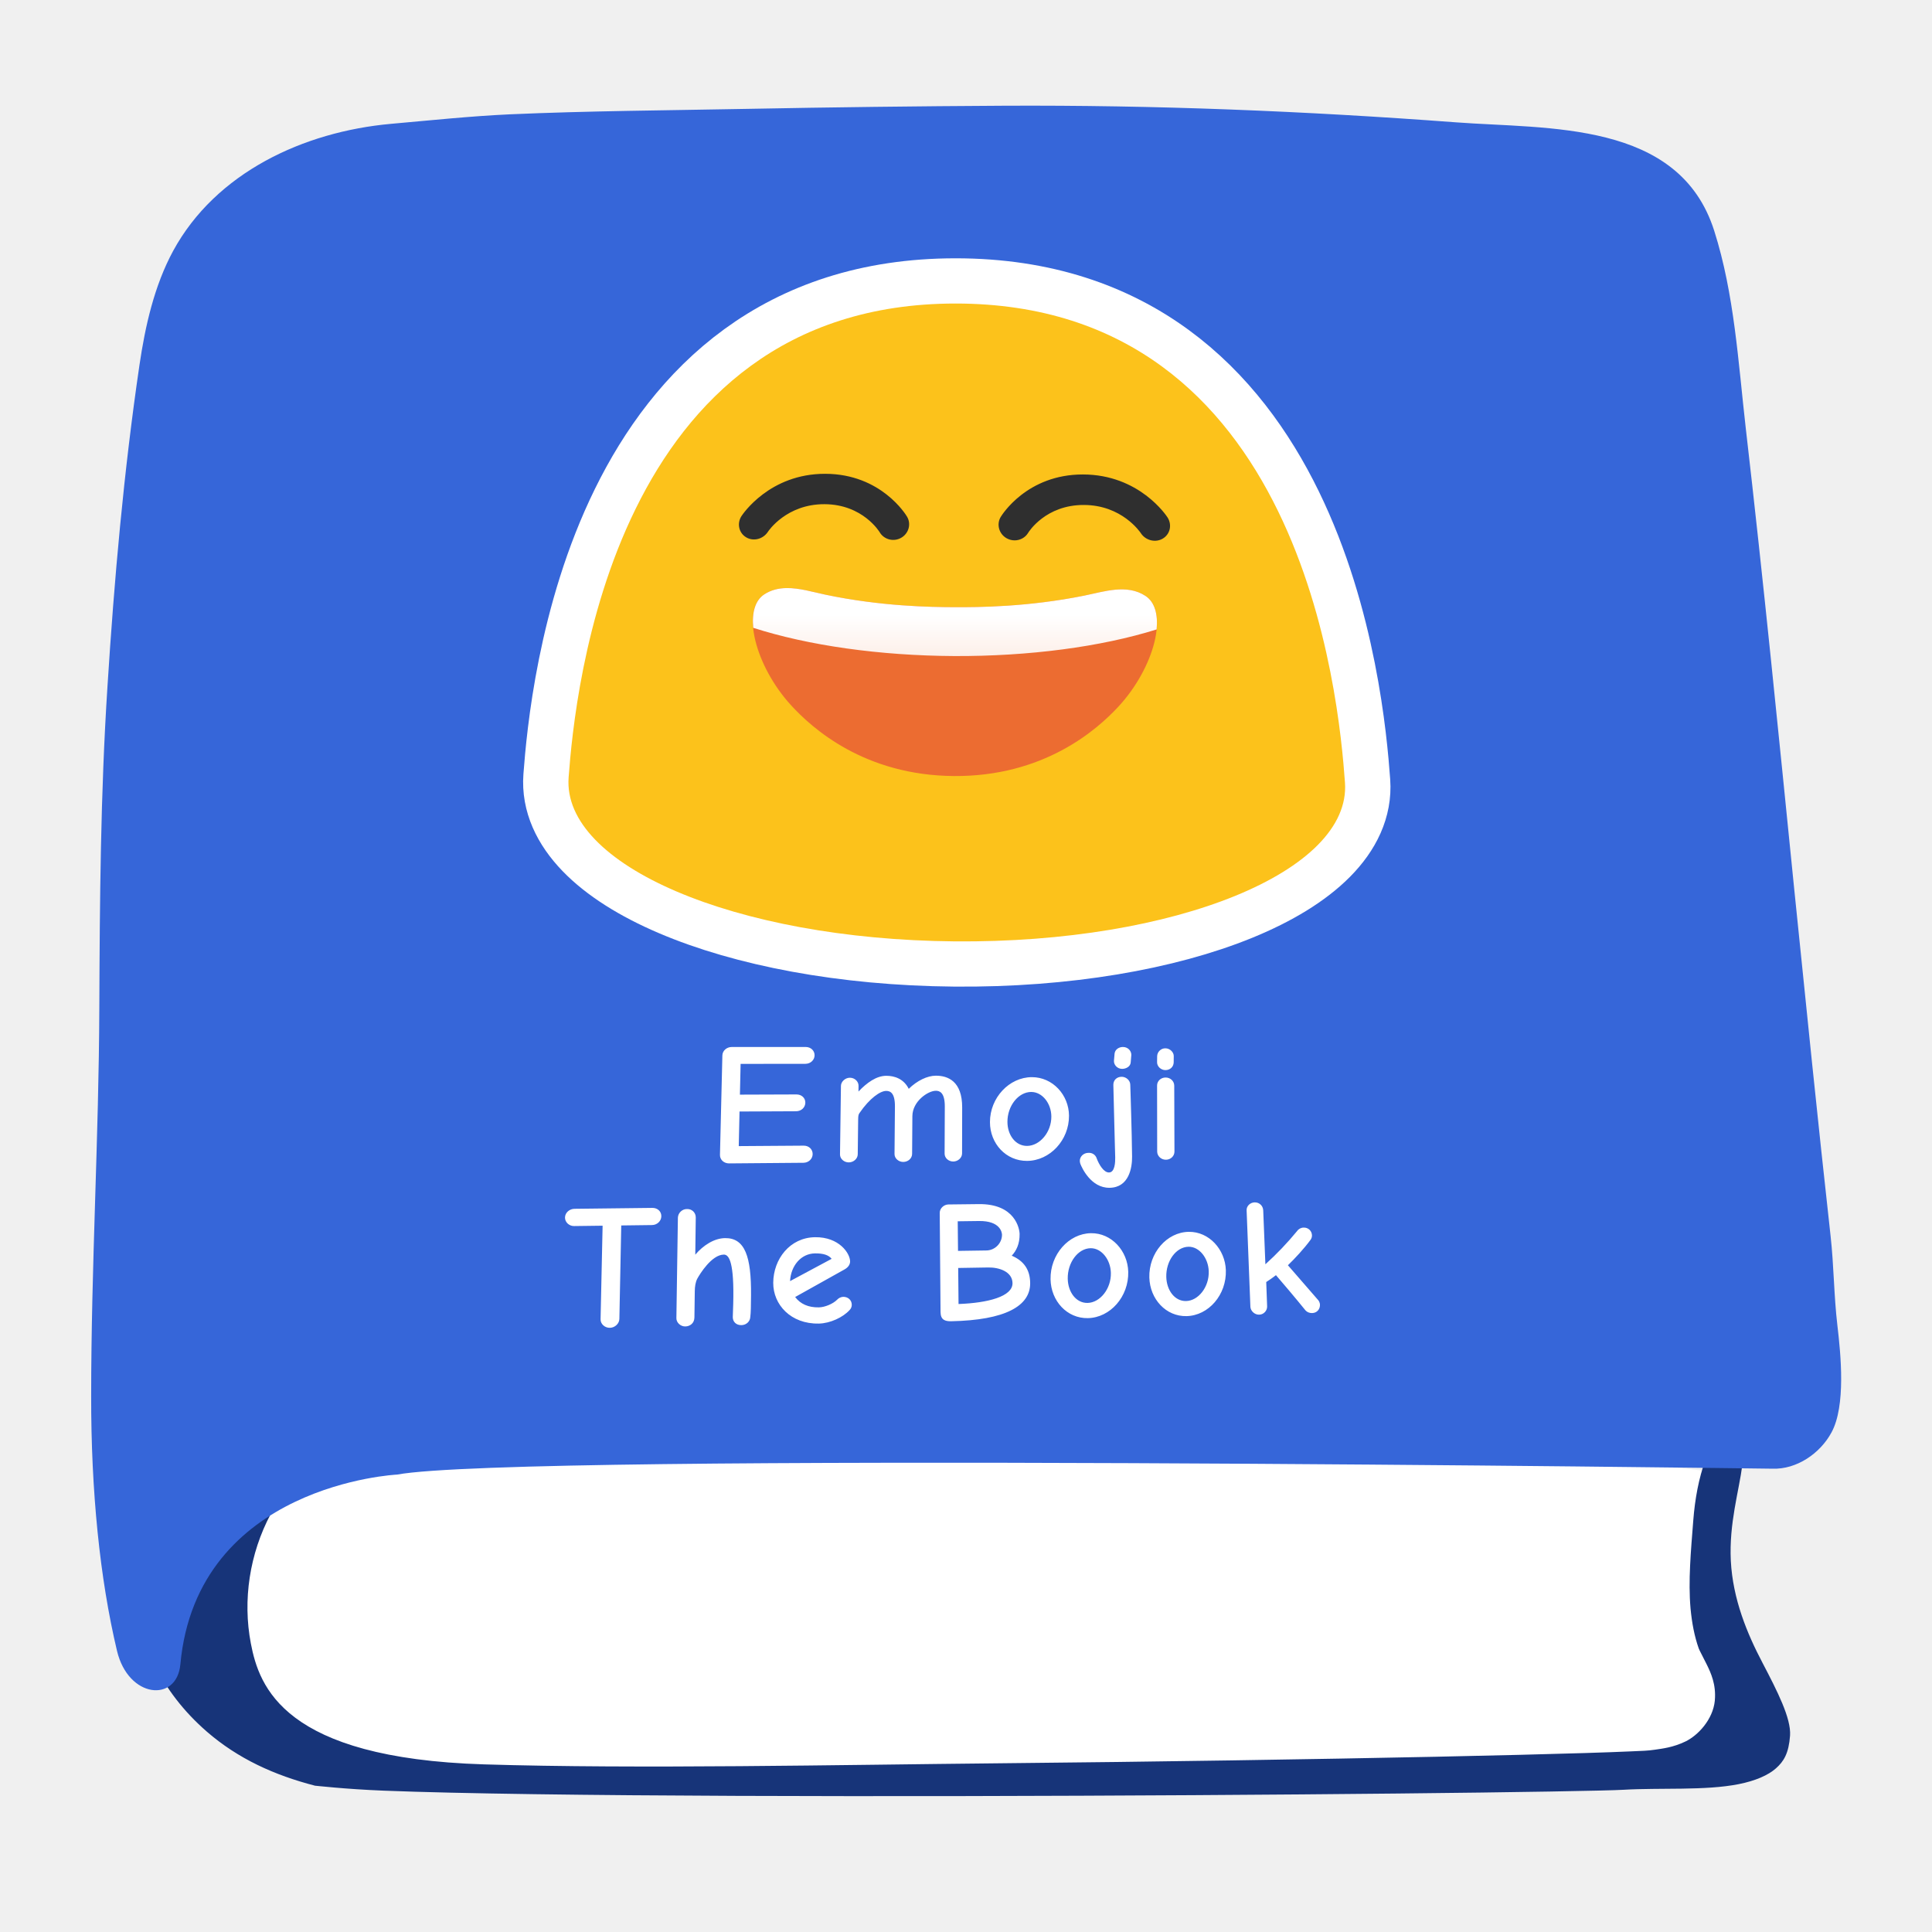
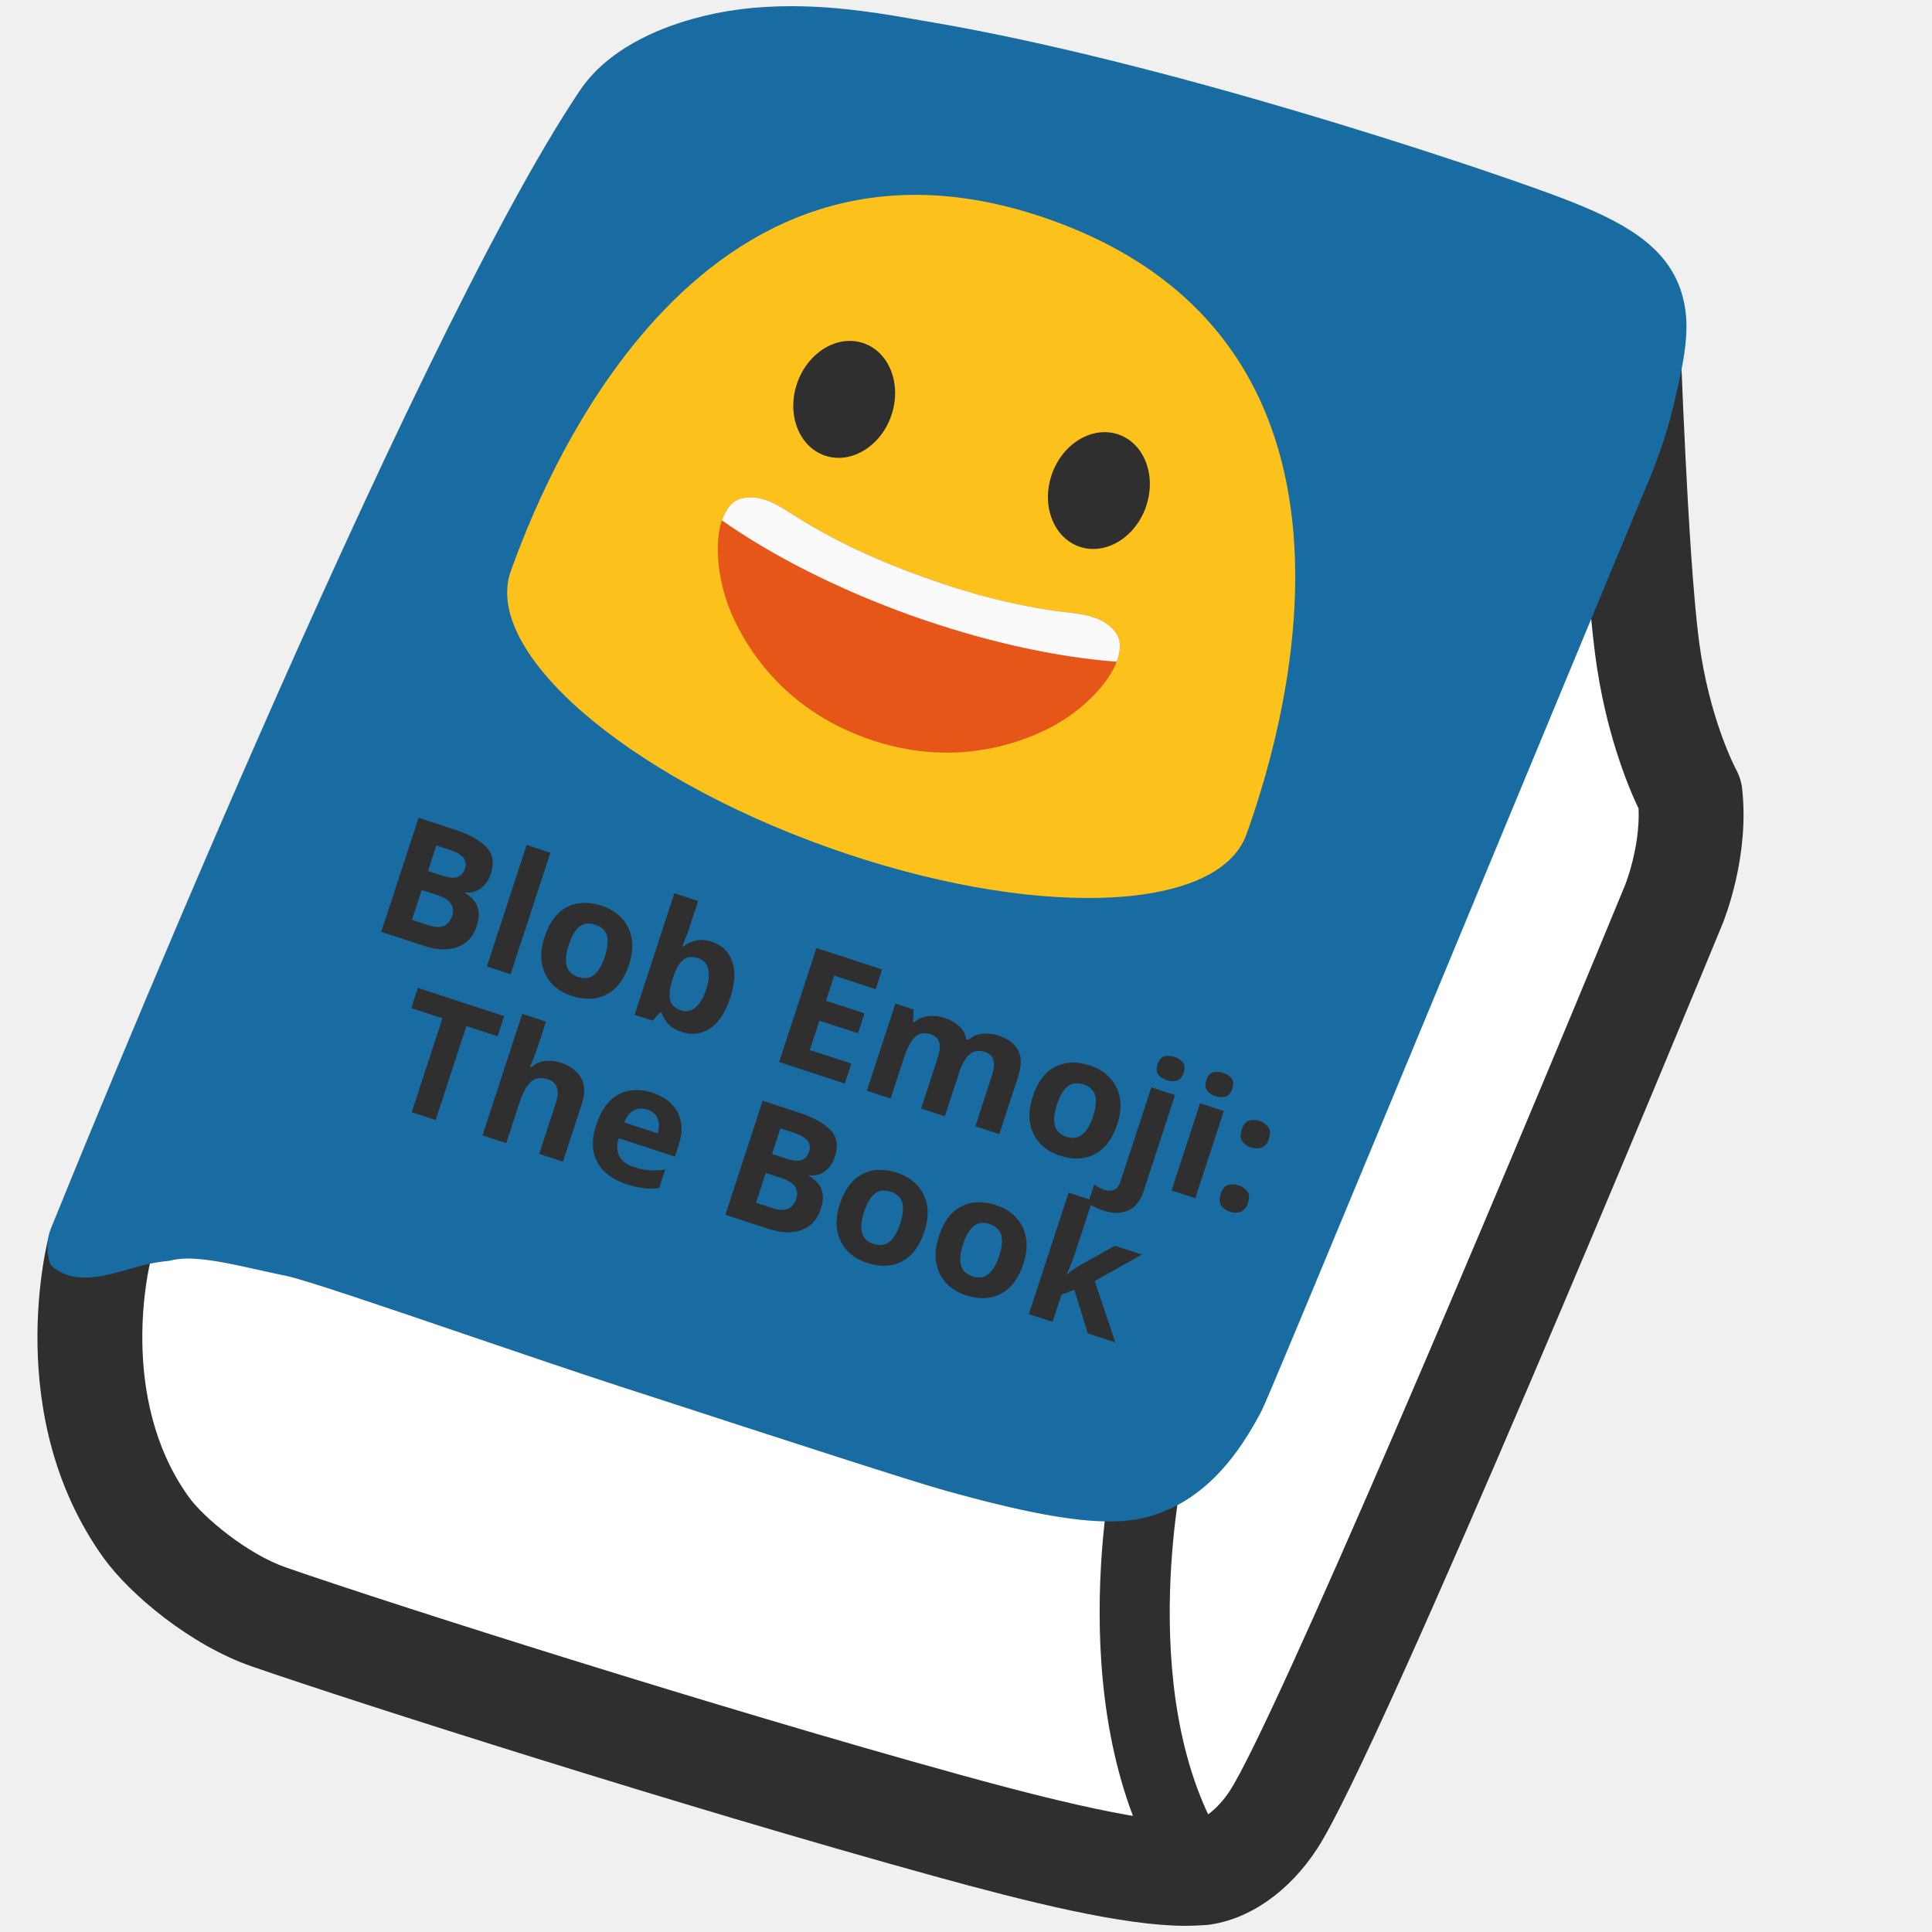
- <svg xmlns="http://www.w3.org/2000/svg" xmlns:xlink="http://www.w3.org/1999/xlink" width="128" height="128" version="1.1" id="svg13950">
-   <defs id="defs13924">
-     <linearGradient gradientTransform="matrix(0.5182734,0,-0.0299342,0.5182734,31.75136,8.979207)" xlink:href="#a" id="b" x1="95.743" y1="70.878" x2="95.743" y2="82.469" gradientUnits="userSpaceOnUse" />
-     <linearGradient id="a">
-       <stop offset="0" stop-color="#fff" id="stop13919" />
-       <stop offset="1" stop-color="#fff" stop-opacity=".787" id="stop13921" />
-     </linearGradient>
-   </defs>
-   <path d="m 112.521,116.16 c -3.239,0.496 -88.226,2.602 -92.121,0.677 -5.198,-2.559 -6.813,-10.762 -4.116,-15.845 2.213,-4.172 7.884,-4.276 11.814,-4.345 5.947,-0.104 78.774,-0.058 83.845,0.68 1.13,0.173 2.029,0.012 2.248,1.325 0.254,1.568 -0.415,3.504 -0.473,5.106 -0.081,1.936 0.184,3.85 0.415,5.763 0.161,1.372 1.049,3.043 0.934,4.403 -0.104,1.302 -1.462,2.075 -2.546,2.236 z" fill="#ffffff" id="path13926" style="stroke-width:1" />
-   <path style="line-height:normal;font-variant-ligatures:normal;font-variant-position:normal;font-variant-caps:normal;font-variant-numeric:normal;font-variant-alternates:normal;font-variant-east-asian:normal;font-feature-settings:normal;text-indent:0;text-align:start;text-decoration-line:none;text-decoration-style:solid;text-decoration-color:#000000;text-transform:none;text-orientation:mixed;shape-padding:0;isolation:auto;mix-blend-mode:normal" d="m 66.5,9.014 c -5.69,0.03 -11.391,0.1 -17.082,0.21 -5.218,0.101 -10.411,0.13 -15.57,0.358 -2.528,0.116 -5.14,0.393 -7.772,0.625 -5.281,0.476 -10.429,2.938 -12.847,7.379 l -0.002,0.002 v 0.002 c -1.07,1.977 -1.644,4.421 -2.008,6.896 C 10.19,31.47 9.563,38.525 9.115,45.611 v 0.002 C 8.66,52.626 8.61,59.686 8.58,66.781 v 0.002 C 8.55,75.437 8.041,84.004 8.041,92.494 v 0.002 c -0.005,4.287 -0.155,8.587 0.504,12.408 0.659,3.82 2.035,7.101 5.146,9.81 l 0.002,0.003 c 2.08,1.806 4.492,2.897 7.186,3.592 h 0.004 c -0.036,-0.01 1.955,0.224 4.515,0.326 2.561,0.101 5.99,0.178 9.989,0.234 7.997,0.113 18.277,0.144 28.562,0.125 10.285,-0.019 20.577,-0.086 28.61,-0.168 8.033,-0.081 13.984,-0.188 14.982,-0.248 2.446,-0.145 5.445,0.068 7.658,-0.375 1.107,-0.221 1.947,-0.589 2.463,-1.047 0.515,-0.457 0.848,-0.987 0.934,-2.17 0.077,-1.144 -0.846,-2.945 -1.815,-4.799 -1.038,-1.97 -1.976,-4.24 -2.11,-6.779 v -0.006 c -0.121,-2.48 0.535,-4.583 0.766,-6.357 l 0.237,-1.807 1.82,0.069 c 0.678,0.025 1.683,-0.604 2.086,-1.352 l 0.004,-0.006 0.002,-0.006 c 0.17,-0.308 0.388,-1.362 0.394,-2.523 0.006,-1.161 -0.123,-2.426 -0.236,-3.38 -0.248,-2.109 -0.248,-4.111 -0.451,-5.933 v -0.002 c -0.852,-7.643 -1.623,-15.28 -2.402,-22.908 v -0.002 c -1.03,-10.222 -2.04,-20.423 -3.217,-30.601 v -0.002 c -0.51,-4.45 -0.773,-8.805 -2.01,-12.692 -0.943,-2.961 -2.872,-4.101 -5.727,-4.83 -2.854,-0.728 -6.436,-0.72 -9.626,-0.96 C 86.346,9.363 76.491,8.964 66.5,9.014 Z M 43.06,9.926 c 4.452,0 8.814,0.166 12.868,0.1 h 0.002 c 10.64,-0.163 21.13,0.872 31.504,1.15 h 0.002 c 3.473,0.095 6.71,0.662 9.82,0.709 h 0.004 c 3.287,0.041 7.563,0.27 10.472,3.537 l 0.002,0.002 c 1.502,1.682 2.214,3.73 2.555,5.676 h 0.002 c 0.28,1.599 0.832,3.33 1.049,5.404 v 0.004 c 1.076,10.129 1.676,20.258 2.394,30.34 v 0.004 c 0.33,4.462 0.678,8.904 1.116,13.326 l 0.002,0.002 v 0.004 c 0.523,5.445 0.95,11.318 0.492,16.943 v 0.006 l -0.002,0.008 c -0.041,0.462 -0.13,0.983 -0.346,1.523 -0.536,1.349 -1.798,2.028 -2.853,2.309 -1.058,0.281 -2.114,0.308 -3.153,0.275 -2.077,-0.065 -4.294,-0.416 -4.732,-0.424 h -0.002 l -13.961,-0.24 c -5.738,-0.1 -11.478,-0.189 -17.23,-0.29 -5.87,-0.09 -11.74,-0.19 -17.596,-0.28 -5.028,-0.08 -10.038,-0.149 -15.051,-0.229 -3.196,-0.05 -6.39,-0.091 -9.576,-0.12 h -0.03 c -0.387,-0.01 -0.802,-0.01 -1.232,-0.01 -6.685,0 -9.77,3.2 -10.096,3.548 -0.03,0.142 -0.025,0.181 -0.14,0.568 -0.18,0.605 -0.503,1.765 -1.92,2.247 -0.61,0.207 -1.45,0.162 -2.033,-0.141 -0.461,-0.24 -0.845,-0.605 -1.108,-1.053 -0.415,-0.67 -0.515,-1.204 -0.592,-1.484 l -0.004,-0.01 -10e-4,-0.01 c -0.463,-1.772 -0.324,-3.437 -0.305,-4.74 0.03,-2.584 0.201,-5.077 0.24,-7.517 v -0.002 c 0.14,-8.054 0.421,-16.086 0.711,-24.108 v -0.002 c 0.3,-8.096 0.64,-16.183 1.02,-24.27 0.14,-2.999 0.28,-5.995 0.45,-8.997 0.102,-1.834 0.058,-3.762 0.66,-5.713 0.604,-1.952 2.122,-3.854 4.589,-4.834 5.535,-2.202 11.551,-2.936 17.535,-3.14 1.496,-0.052 2.99,-0.071 4.475,-0.071 z m 64.598,82.18 c 0.766,0.011 1.365,0.045 1.875,0.119 h 0.004 c 0.123,0.017 0.55,0.014 1.174,0.158 0.626,0.145 1.62,0.63 2.115,1.564 l 0.008,0.012 0.006,0.014 c 0.447,0.87 0.418,1.998 0.152,2.738 v 0.002 l -0.002,0.004 c -0.45,1.24 -0.696,2.602 -0.806,4.013 -0.162,2.072 -0.34,4.015 -0.182,5.829 v 0.002 c 0.09,0.956 0.255,1.836 0.545,2.658 0.04,0.112 0.257,0.506 0.525,1.05 0.27,0.546 0.635,1.327 0.54,2.385 v 0.016 c -0.125,1.264 -1.126,2.313 -1.948,2.709 -0.822,0.395 -1.53,0.47 -2.02,0.543 -0.485,0.074 -0.847,0.077 -1.603,0.111 -0.761,0.035 -1.777,0.071 -3.021,0.11 -2.489,0.077 -5.883,0.162 -9.887,0.246 -8.008,0.167 -18.452,0.333 -28.916,0.433 -10.465,0.1 -24.032,0.385 -34.161,0.072 -13.264,-0.41 -14.887,-5.142 -15.437,-8.013 -0.55,-2.871 -0.084,-5.946 1.317,-8.574 v -0.002 c 1.243,-2.353 3.392,-3.818 5.58,-4.7 2.189,-0.882 4.472,-1.225 6.398,-1.26 h 0.002 c 2.39,-0.041 21.268,-0.74 39.904,-1.343 9.318,-0.302 18.613,-0.582 25.864,-0.746 3.625,-0.082 6.738,-0.134 9.097,-0.147 1.179,-0.006 2.111,-0.015 2.877,-0.004 z" color="#000000" font-weight="400" font-family="sans-serif" white-space="normal" overflow="visible" fill="#173479" stroke-width="4" id="path13928" />
-   <path d="m 11.95,110.265 c 1.096,-11.935 14.36,-12.57 14.36,-12.57 8.08,-1.5 91.11,-0.39 91.11,-0.39 1.61,0.06 3.17,-1.01 3.92,-2.4 0.96,-1.76 0.62,-5.16 0.39,-7.11 -0.23,-1.95 -0.23,-3.95 -0.45,-5.92 -0.85,-7.63 -1.62,-15.26 -2.4,-22.89 -1.03,-10.22 -2.04,-20.43 -3.22,-30.63 -0.5,-4.37 -0.75,-8.86 -2.09,-13.07 -2.33,-7.32 -11,-6.72 -17.11,-7.18 -10.01,-0.75 -19.92,-1.15 -29.97,-1.1 -5.7,0.03 -11.41,0.1 -17.11,0.21 -5.2,0.1 -10.41,0.13 -15.62,0.36 -2.61,0.12 -5.25,0.4 -7.86,0.63 -5.78,0.52 -11.6,3.22 -14.43,8.42 -1.25,2.31 -1.85,4.98 -2.23,7.56 -1.04,7.07 -1.67,14.18 -2.12,21.3 -0.46,7.09 -0.51,14.19 -0.54,21.29 -0.03,8.58 -0.54,17.15 -0.54,25.72 -0.01,6.27 0.57,12.08 1.712,16.88 0.748,3.147 3.963,3.451 4.198,0.89 z" fill="#3666d9" id="path13930" />
-   <g id="g14162" transform="matrix(0.8941902,0,0,0.8920485,6.707306,-0.00875154)" style="stroke-width:1.12">
-     <path d="m 63.298,22.553 c -25.447,0 -28.2,28.91 -28.668,35.198 -0.485,6.49 12.261,12.03 28.584,12.175 16.419,0.146 29.409,-5.222 28.937,-11.795 -0.457,-6.36 -3.167,-35.578 -28.853,-35.578 z" fill="none" stroke="#ffffff" stroke-width="1.6" id="path13932" style="stroke-width:6.718;stroke-dasharray:none" />
-     <path d="m 76.334,45.165 c 0.44,0.007 0.79,0.095 1.117,0.303 0.136,0.085 0.249,0.22 0.317,0.605 0.069,0.386 0.037,0.973 -0.14,1.641 -0.203,0.77 -0.595,1.64 -1.127,2.49 -3.04,0.487 -12.333,1.576 -26.585,-0.217 -0.497,-0.825 -0.865,-1.664 -1.057,-2.408 -0.172,-0.666 -0.202,-1.25 -0.132,-1.634 0.069,-0.383 0.181,-0.515 0.315,-0.599 0.433,-0.27 0.907,-0.332 1.573,-0.268 0.666,0.065 1.459,0.28 2.297,0.45 l 5.8e-5,-10e-4 c 4.478,0.908 8.427,0.959 10.294,0.967 1.868,0.009 5.827,-0.007 10.337,-0.879 l -5.8e-5,10e-4 c 0.846,-0.163 1.645,-0.372 2.319,-0.431 a 4.469,4.735 45.827 0 1 0.471,-0.02" fill="#ffffff" stroke-width="3.291" id="path13934" />
-     <path d="m 63.298,22.553 c 25.687,0 28.397,29.219 28.853,35.578 0.472,6.573 -12.519,11.94 -28.936,11.795 C 46.892,69.781 34.145,64.241 34.629,57.751 35.098,51.464 37.852,22.553 63.298,22.553" fill="#fcc21b" id="path13936" style="stroke-width:2.532" />
-     <path d="m 77.027,39.61 c 0.356,0.544 1.081,0.725 1.627,0.4 0.545,-0.325 0.698,-1.023 0.353,-1.567 -0.082,-0.131 -2.093,-3.185 -6.261,-3.195 -4.166,-0.01 -6.025,3.028 -6.104,3.158 -0.323,0.541 -0.129,1.25 0.429,1.574 0.191,0.11 0.394,0.162 0.601,0.163 0.396,10e-4 0.786,-0.196 1.002,-0.555 0.054,-0.093 1.31,-2.082 4.127,-2.074 2.82,0.004 4.164,2.007 4.228,2.096 m -29.25,0.303 a 1.13,1.197 45.827 0 0 1.612,-0.4 c 0.05,-0.083 1.389,-2.064 4.191,-2.057 2.85,0.008 4.082,2.063 4.095,2.084 0.321,0.546 1.033,0.734 1.595,0.41 0.558,-0.319 0.754,-1.026 0.431,-1.569 -0.075,-0.13 -1.916,-3.172 -6.058,-3.182 -4.132,-0.01 -6.128,3.017 -6.212,3.146 -0.347,0.544 -0.191,1.246 0.346,1.568" fill="#2f2f2f" id="path13938" style="stroke-width:2.532" />
-     <path d="m 49.124,44.155 c 1.371,-0.895 3.033,-0.295 4.514,0.018 4.143,0.875 7.81,0.925 9.571,0.932 1.763,0.008 5.44,-0.012 9.609,-0.855 1.493,-0.301 3.173,-0.891 4.553,0.019 1.762,1.16 0.647,5.35 -2.005,8.221 -1.62,1.755 -5.546,5.2 -12.181,5.156 -6.619,-0.044 -10.506,-3.525 -12.107,-5.291 -2.613,-2.886 -3.695,-7.06 -1.954,-8.2" fill="#ec6c31" stroke-width="12.656" id="path13940" />
-     <path id="path13942" style="fill:url(#b);stroke-width:1.12" d="m 50.764,43.686 c -0.571,0.009 -1.125,0.133 -1.639,0.469 -0.682,0.447 -0.926,1.364 -0.818,2.482 4.087,1.319 9.371,2.069 14.887,2.098 5.545,0.025 10.876,-0.682 15.002,-1.977 0.109,-1.118 -0.136,-2.035 -0.824,-2.488 C 75.992,43.36 74.312,43.949 72.818,44.25 c -4.17,0.843 -7.847,0.863 -9.609,0.855 -1.762,-0.007 -5.427,-0.057 -9.57,-0.932 -0.926,-0.196 -1.923,-0.503 -2.875,-0.488 z" />
+ <svg xmlns="http://www.w3.org/2000/svg" xmlns:xlink="http://www.w3.org/1999/xlink" width="128" height="128" style="enable-background:new 0 0 128 128;" version="1.1" id="svg19224">
+   <defs id="defs19228" />
+   <g id="g19222">
+     <g id="g19218">
+       <path d="M107.83,22.03c0,0,0.49,14.81,1.28,20.85c0.79,6.04,2.85,9.72,2.85,9.72 c0.41,3.71-1.09,7.34-1.09,7.34s-22.41,54.29-26.51,60.6c-1.09,1.67-2.83,3.27-4.79,3.52c-3.67,0.46-12.17-1.84-16.83-3.13 c-16.78-4.63-38.27-11.5-44.94-13.82c-3.38-1.17-6.84-4.13-8.13-5.94c-5.86-8.17-3.07-18.53-3.07-18.53L107.83,22.03z" style="fill:#FFFFFF;" id="path19198" />
+       <g id="g19216">
+         <g id="g19204">
+           <path d="M78.53,127.59c-4.1,0-10.41-1.57-16.71-3.31c-16.56-4.57-38.19-11.47-45.15-13.88 c-4.02-1.39-8.06-4.75-9.81-7.19c-6.74-9.39-3.73-20.97-3.59-21.45c0.5-1.85,2.4-2.95,4.25-2.45c1.85,0.5,2.95,2.4,2.45,4.25 c-0.05,0.17-2.23,8.97,2.53,15.61c0.97,1.36,3.9,3.8,6.45,4.68c6.88,2.39,28.31,9.22,44.72,13.75 c3.07,0.84,12.36,3.41,15.48,3.03c0.55-0.07,1.53-0.77,2.32-1.97c2.88-4.43,17.25-38.32,26.2-60.03c0.01-0.02,1-2.51,0.89-5.06 c-0.71-1.49-2.22-5.13-2.88-10.22c-0.81-6.14-1.29-20.58-1.3-21.19c-0.06-1.92,1.44-3.52,3.35-3.58 c1.94-0.13,3.52,1.44,3.58,3.35c0.01,0.15,0.5,14.71,1.25,20.52c0.68,5.21,2.43,8.46,2.44,8.49c0.22,0.4,0.37,0.85,0.42,1.3 c0.5,4.46-1.14,8.59-1.33,9.05c-2.3,5.59-22.65,54.78-26.81,61.17c-1.87,2.88-4.52,4.72-7.26,5.07 C79.56,127.56,79.06,127.59,78.53,127.59z" style="fill:#2F2F2F;" id="path19200" />
+           <path d="M79.58,126.38c-0.75,0-1.47-0.36-1.93-1.02c-7.63-11.29-3.91-28.39-3.75-29.11 c0.28-1.25,1.53-2.03,2.77-1.75c1.25,0.28,2.03,1.51,1.75,2.76c-0.04,0.16-3.44,15.88,3.07,25.51c0.71,1.06,0.43,2.5-0.62,3.21 C80.47,126.25,80.02,126.38,79.58,126.38z" style="fill:#2F2F2F;" id="path19202" />
+         </g>
+         <g id="g19214">
+           <defs id="defs19207">
+             <path id="SVGID_1_" d="M101.95,58.65l-4.33,9.81c0,0,12.41,3.09,24.21,8.4l3.69-10.42C125.53,66.44,118.93,61.7,101.95,58.65z " />
+           </defs>
+           <clipPath id="SVGID_2_">
+             <use style="overflow:visible;" xlink:href="#SVGID_1_" id="use19211" />
+           </clipPath>
+         </g>
+       </g>
+     </g>
+     <path d="M102.81,12.87C97.1,10.77,77.33,4.16,61.89,1.5l-0.82-0.14c-2.39-0.42-5.37-0.95-8.64-0.95 c-2.38,0-4.52,0.27-6.53,0.84c-2.41,0.67-5.67,2.04-7.49,4.76C27.06,22.88,4.35,78.97,3.39,81.35c-0.32,0.78-0.32,1.63-0.07,2.38 c0.04,0.04,0.04,0.08,0.08,0.12c1.7,1.53,4.14,0.47,6.02-0.01c0.58-0.15,1.19-0.25,1.8-0.31c0.36-0.09,0.75-0.15,1.21-0.15 c1.31,0,2.91,0.36,4.59,0.73c0.64,0.14,1.29,0.29,1.94,0.42c1.2,0.24,6.89,2.18,11.9,3.89c3.53,1.2,7.22,2.46,10.26,3.45l1.36,0.44 c9.62,3.13,17.92,5.83,20.23,6.47c5.04,1.4,8.37,2.02,10.79,2.02c0.86,0,1.61-0.08,2.29-0.24c4.16-1,6.43-4.51,7.78-7.06 c0.26-0.49,2.84-6.65,17.58-42.2c4.18-10.06,7.52-18.13,7.79-18.75c0.66-1.52,1.46-3.62,1.97-5.82c0.78-3.34,1.26-5.62,0.25-8.01 C109.92,15.84,106.82,14.36,102.81,12.87z" style="fill:#196ca2" id="path19220" />
  </g>
-   <g style="line-height:89.8%" aria-label="Emojipedia The Book" font-weight="700" font-size="10.667px" font-family="'Comic Neue'" letter-spacing="0" word-spacing="0" fill="#ffffff" stroke-width="0.2" id="g13948" transform="matrix(1,0,-0.0633501,1,6.486524,-5.000534)">
-     <path style="line-height:89.8%;-inkscape-font-specification:'Comic Neue Bold'" d="m 47.585,80.934 -0.094,-2.293 3.748,-0.017 c 0.344,-0.002 0.59,-0.25 0.575,-0.566 -0.015,-0.315 -0.283,-0.55 -0.626,-0.548 l -3.742,0.013 -0.083,-2.037 4.294,-0.005 c 0.342,0 0.586,-0.257 0.571,-0.558 -0.014,-0.312 -0.282,-0.557 -0.623,-0.557 h -4.892 c -0.345,0 -0.607,0.247 -0.594,0.56 l 0.258,6.587 c 0.012,0.32 0.296,0.569 0.645,0.566 l 4.916,-0.041 c 0.345,-0.003 0.592,-0.255 0.577,-0.573 -0.016,-0.317 -0.285,-0.565 -0.63,-0.562 l -4.3,0.03 m 12.764,-4.665 c -0.564,0.001 -1.219,0.324 -1.742,0.87 -0.375,-0.666 -1,-0.864 -1.544,-0.863 -0.653,0.001 -1.259,0.46 -1.775,1.042 l -0.02,-0.38 c -0.014,-0.28 -0.282,-0.535 -0.61,-0.534 -0.303,0 -0.57,0.258 -0.556,0.537 l 0.226,4.545 c 0.015,0.294 0.309,0.53 0.615,0.527 0.318,-0.002 0.575,-0.242 0.56,-0.536 l -0.12,-2.322 c -0.013,-0.247 0.007,-0.325 0.064,-0.415 0.617,-0.989 1.283,-1.46 1.67,-1.462 0.254,0 0.598,0.099 0.65,1.048 l 0.171,3.132 c 0.016,0.293 0.309,0.528 0.613,0.525 0.327,-0.002 0.569,-0.241 0.552,-0.534 l -0.141,-2.503 c -0.055,-0.982 0.929,-1.677 1.446,-1.678 0.24,-0.001 0.606,0.098 0.662,1.043 l 0.185,3.121 c 0.017,0.292 0.296,0.526 0.61,0.523 0.301,-0.002 0.564,-0.24 0.546,-0.532 l -0.186,-3.05 c -0.106,-1.743 -1.085,-2.106 -1.876,-2.104 m 6.404,5.645 c 1.512,-0.012 2.698,-1.38 2.584,-2.998 -0.096,-1.368 -1.24,-2.553 -2.622,-2.55 -1.505,0.003 -2.69,1.367 -2.588,2.977 0.09,1.428 1.23,2.583 2.627,2.571 m -0.02,-4.567 c 0.733,-0.003 1.377,0.757 1.437,1.63 0.07,1.032 -0.639,1.938 -1.484,1.944 -0.774,0.005 -1.347,-0.727 -1.403,-1.595 -0.069,-1.055 0.596,-1.976 1.45,-1.98 m 4.619,4.407 c -0.087,-0.237 -0.318,-0.388 -0.57,-0.373 -0.343,0.003 -0.56,0.26 -0.54,0.539 0.004,0.066 0.033,0.144 0.048,0.189 0.113,0.255 0.802,1.6 2.032,1.588 1.296,-0.014 1.42,-1.34 1.364,-2.073 -0.07,-0.925 -0.149,-1.849 -0.235,-2.772 -0.087,-0.989 -0.179,-1.898 -0.186,-1.986 -0.021,-0.284 -0.308,-0.524 -0.6,-0.524 -0.338,0.001 -0.543,0.232 -0.52,0.538 0.012,0.165 0.125,1.362 0.225,2.551 0.092,1.083 0.194,2.125 0.203,2.258 0.022,0.289 0.05,0.99 -0.35,0.993 -0.354,0.004 -0.7,-0.54 -0.87,-0.927 m 1.858,-6.832 c 0.003,-0.261 -0.228,-0.555 -0.59,-0.555 -0.267,0 -0.511,0.164 -0.526,0.436 l -0.011,0.469 c -0.003,0.273 0.25,0.545 0.577,0.545 0.245,0 0.537,-0.143 0.539,-0.426 l 0.01,-0.469 m 2.972,2.001 c -0.024,-0.295 -0.286,-0.534 -0.61,-0.533 -0.314,0 -0.55,0.24 -0.527,0.536 l 0.284,4.374 c 0.023,0.299 0.3,0.54 0.615,0.537 0.315,-0.002 0.553,-0.248 0.529,-0.546 l -0.291,-4.368 m -0.65,-1.024 c 0.313,0 0.528,-0.218 0.516,-0.512 l -0.022,-0.412 c -0.01,-0.26 -0.284,-0.52 -0.585,-0.52 -0.285,-0.007 -0.519,0.225 -0.515,0.51 l 0.02,0.402 c 0.01,0.283 0.285,0.533 0.586,0.532 m -33.414,9.129 -5.154,0.06 c -0.326,0.004 -0.605,0.25 -0.592,0.573 0.012,0.312 0.31,0.575 0.637,0.57 l 1.889,-0.024 0.258,6.202 c 0.013,0.306 0.313,0.57 0.653,0.563 0.34,-0.007 0.604,-0.282 0.591,-0.587 l -0.268,-6.194 2.037,-0.026 c 0.347,-0.005 0.595,-0.272 0.58,-0.582 -0.015,-0.321 -0.285,-0.559 -0.632,-0.555 m 6.949,7.233 c 0.019,-0.325 -0.004,-0.743 -0.043,-1.448 -0.14,-2.547 -0.637,-3.801 -1.961,-3.783 -0.725,0.01 -1.416,0.48 -1.903,1.097 l -0.124,-2.469 c -0.02,-0.323 -0.296,-0.57 -0.619,-0.554 -0.315,-0.005 -0.571,0.254 -0.564,0.569 l 0.322,6.661 c 0.014,0.292 0.313,0.555 0.625,0.548 0.323,-0.006 0.586,-0.222 0.567,-0.595 l -0.086,-1.732 c -0.016,-0.313 0.007,-0.592 0.107,-0.825 0.157,-0.327 0.858,-1.596 1.658,-1.608 0.283,-0.004 0.68,0.289 0.813,2.793 0.04,0.73 0.031,1.044 0.048,1.346 0.016,0.302 0.251,0.542 0.609,0.534 0.32,-0.006 0.554,-0.243 0.55,-0.534 m 5.679,-1.149 c -0.25,0.27 -0.772,0.498 -1.174,0.506 -0.695,0.013 -1.235,-0.22 -1.617,-0.685 l 3.15,-1.825 c 0.246,-0.14 0.355,-0.337 0.342,-0.531 -0.034,-0.536 -0.828,-1.63 -2.425,-1.607 -1.663,0.023 -2.667,1.446 -2.578,3.02 0.082,1.443 1.335,2.74 3.193,2.702 0.756,-0.016 1.572,-0.413 1.979,-0.894 0.088,-0.094 0.133,-0.22 0.124,-0.348 -0.02,-0.31 -0.277,-0.536 -0.605,-0.53 -0.15,0.009 -0.29,0.078 -0.389,0.192 m -3.195,-1.233 c -0.01,-1.01 0.6,-1.823 1.536,-1.837 0.558,-0.008 0.917,0.112 1.126,0.36 l -2.662,1.477 m 10.852,2.658 c 3.564,-0.072 5.186,-1.005 5.064,-2.545 -0.07,-0.87 -0.505,-1.45 -1.335,-1.798 0.282,-0.32 0.482,-0.784 0.43,-1.435 -0.028,-0.359 -0.428,-2.01 -2.829,-1.982 l -2.01,0.023 c -0.309,0.004 -0.563,0.265 -0.542,0.557 l 0.47,6.565 c 0.038,0.526 0.333,0.623 0.752,0.615 m 0.233,-3.529 1.994,-0.033 c 0.722,-0.011 1.609,0.28 1.668,1.037 0.069,0.884 -1.537,1.313 -3.488,1.384 l -0.174,-2.388 m -0.227,-3.093 1.408,-0.018 c 1.416,-0.018 1.57,0.766 1.582,0.912 0.035,0.557 -0.402,1.03 -0.96,1.039 l -1.886,0.028 -0.144,-1.96 m 9.029,6.415 c 1.486,-0.03 2.625,-1.431 2.48,-3.07 -0.122,-1.387 -1.271,-2.576 -2.63,-2.557 -1.48,0.02 -2.619,1.417 -2.486,3.05 0.118,1.446 1.262,2.605 2.636,2.577 m -0.112,-4.632 c 0.721,-0.01 1.37,0.752 1.446,1.637 0.091,1.045 -0.589,1.972 -1.42,1.988 -0.761,0.014 -1.34,-0.722 -1.413,-1.602 -0.088,-1.068 0.547,-2.01 1.387,-2.023 m 6.636,4.499 c 1.465,-0.03 2.574,-1.42 2.416,-3.046 -0.133,-1.376 -1.277,-2.557 -2.616,-2.538 -1.459,0.02 -2.568,1.406 -2.422,3.026 0.13,1.436 1.268,2.586 2.622,2.558 m -0.153,-4.596 c 0.71,-0.011 1.357,0.746 1.44,1.625 0.1,1.037 -0.562,1.956 -1.38,1.972 -0.751,0.015 -1.328,-0.716 -1.408,-1.59 -0.097,-1.06 0.52,-1.995 1.348,-2.007 m 8.766,3.486 -2.106,-2.26 c 0.42,-0.427 1.027,-1.133 1.388,-1.678 0.065,-0.093 0.093,-0.207 0.079,-0.32 -0.035,-0.292 -0.288,-0.508 -0.582,-0.497 -0.168,-1.68e-4 -0.325,0.084 -0.417,0.225 -0.595,0.786 -1.252,1.524 -1.964,2.206 l -0.37,-3.57 c -0.03,-0.306 -0.29,-0.537 -0.597,-0.532 -0.295,0.004 -0.533,0.237 -0.504,0.523 l 0.655,6.39 c 0.028,0.28 0.317,0.532 0.602,0.526 0.297,0.004 0.533,-0.251 0.506,-0.547 l -0.162,-1.614 c 0.15,-0.103 0.384,-0.263 0.615,-0.456 0.37,0.394 1.395,1.52 2.104,2.332 0.115,0.12 0.28,0.184 0.45,0.18 0.33,-0.006 0.518,-0.266 0.486,-0.566 -0.019,-0.132 -0.084,-0.253 -0.183,-0.342" id="path13946" />
+   <g id="g25600" transform="rotate(18.11745,34.84167,61.4224)">
+     <text xml:space="preserve" style="font-weight:bold;font-size:11.143px;font-family:'Comic Neue';-inkscape-font-specification:'Comic Neue Bold';fill:#2f2f2f;stroke-width:35.906;stroke-linecap:round" x="24.833" y="64.705" id="text25582">
+       <tspan x="24.833" y="64.705" id="tspan25584" style="stroke-width:35.906">Blob Emoji:</tspan>
+     </text>
+     <text xml:space="preserve" style="font-weight:bold;font-size:11.143px;font-family:'Comic Neue';-inkscape-font-specification:'Comic Neue Bold';fill:#2f2f2f;stroke-width:35.906;stroke-linecap:round" x="29.076" y="75.43" id="text25594">
+       <tspan x="29.076" y="75.43" id="tspan25592" style="stroke-width:35.906">The Book</tspan>
+     </text>
  </g>
+   <path d="M 69.653,14.584 C 45.849,6.067 35.735,32.552 33.844,37.835 c -1.89,5.283 7.489,13.466 20.947,18.281 13.462,4.817 25.901,4.437 27.79,-0.842 1.89,-5.283 10.878,-32.172 -12.929,-40.69 z" style="clip-rule:evenodd;fill:#fcc21b;fill-rule:nonzero;stroke-width:1;stroke-linejoin:round;stroke-miterlimit:2" id="path23016" />
+   <g id="g23020" style="clip-rule:evenodd;fill-rule:evenodd;stroke-width:2.465;stroke-linejoin:round;stroke-miterlimit:2" transform="matrix(0.3820125,0.136693,-0.136693,0.3820125,46.56345,2.168015)">
+     <path d="m 42,58.3 c -4.49,0.04 -8.17,-4.27 -8.22,-9.62 -0.05,-5.37 3.55,-9.75 8.04,-9.79 4.48,-0.04 8.17,4.27 8.22,9.64 0.05,5.35 -3.55,9.72 -8.04,9.77 z m 44.11,0 c 4.48,-0.01 8.11,-4.36 8.1,-9.71 -0.01,-5.37 -3.66,-9.7 -8.14,-9.69 -4.49,0.01 -8.13,4.36 -8.12,9.73 0.02,5.35 3.67,9.68 8.16,9.67 z" style="fill:#2f2f2f;fill-rule:nonzero;stroke-width:2.465" id="path23018" />
+   </g>
+   <path d="m 73.914,41.9 c -0.895,-1.221 -2.569,-1.225 -3.981,-1.424 -3.93,-0.553 -7.158,-1.674 -8.701,-2.226 -1.543,-0.552 -4.749,-1.734 -8.138,-3.8 -1.217,-0.741 -2.514,-1.8 -3.981,-1.424 -1.86,0.476 -2.054,4.501 -0.575,7.797 0.895,1.992 3.258,6.082 8.877,8.093 5.619,2.011 10.041,0.348 11.996,-0.624 3.235,-1.609 5.633,-4.845 4.502,-6.391 z" style="clip-rule:evenodd;fill:#e65619;fill-opacity:1;fill-rule:nonzero;stroke-width:1;stroke-linejoin:round;stroke-miterlimit:2" id="path23022" />
+   <path id="path23026" style="clip-rule:evenodd;fill:#fafafa;fill-rule:nonzero;stroke-width:1;stroke-linejoin:round;stroke-miterlimit:2" d="m 50.697,33.116 c -0.507,-0.17 -1.032,-0.231 -1.582,-0.09 -0.606,0.155 -1.032,0.691 -1.284,1.451 3.366,2.37 7.753,4.584 12.502,6.286 4.748,1.698 9.541,2.772 13.649,3.079 0.29,-0.75 0.303,-1.437 -0.067,-1.942 -0.895,-1.221 -2.569,-1.225 -3.981,-1.424 -3.93,-0.553 -7.158,-1.673 -8.702,-2.226 -1.543,-0.552 -4.749,-1.734 -8.138,-3.8 -0.761,-0.463 -1.553,-1.051 -2.398,-1.335 z" />
</svg>
